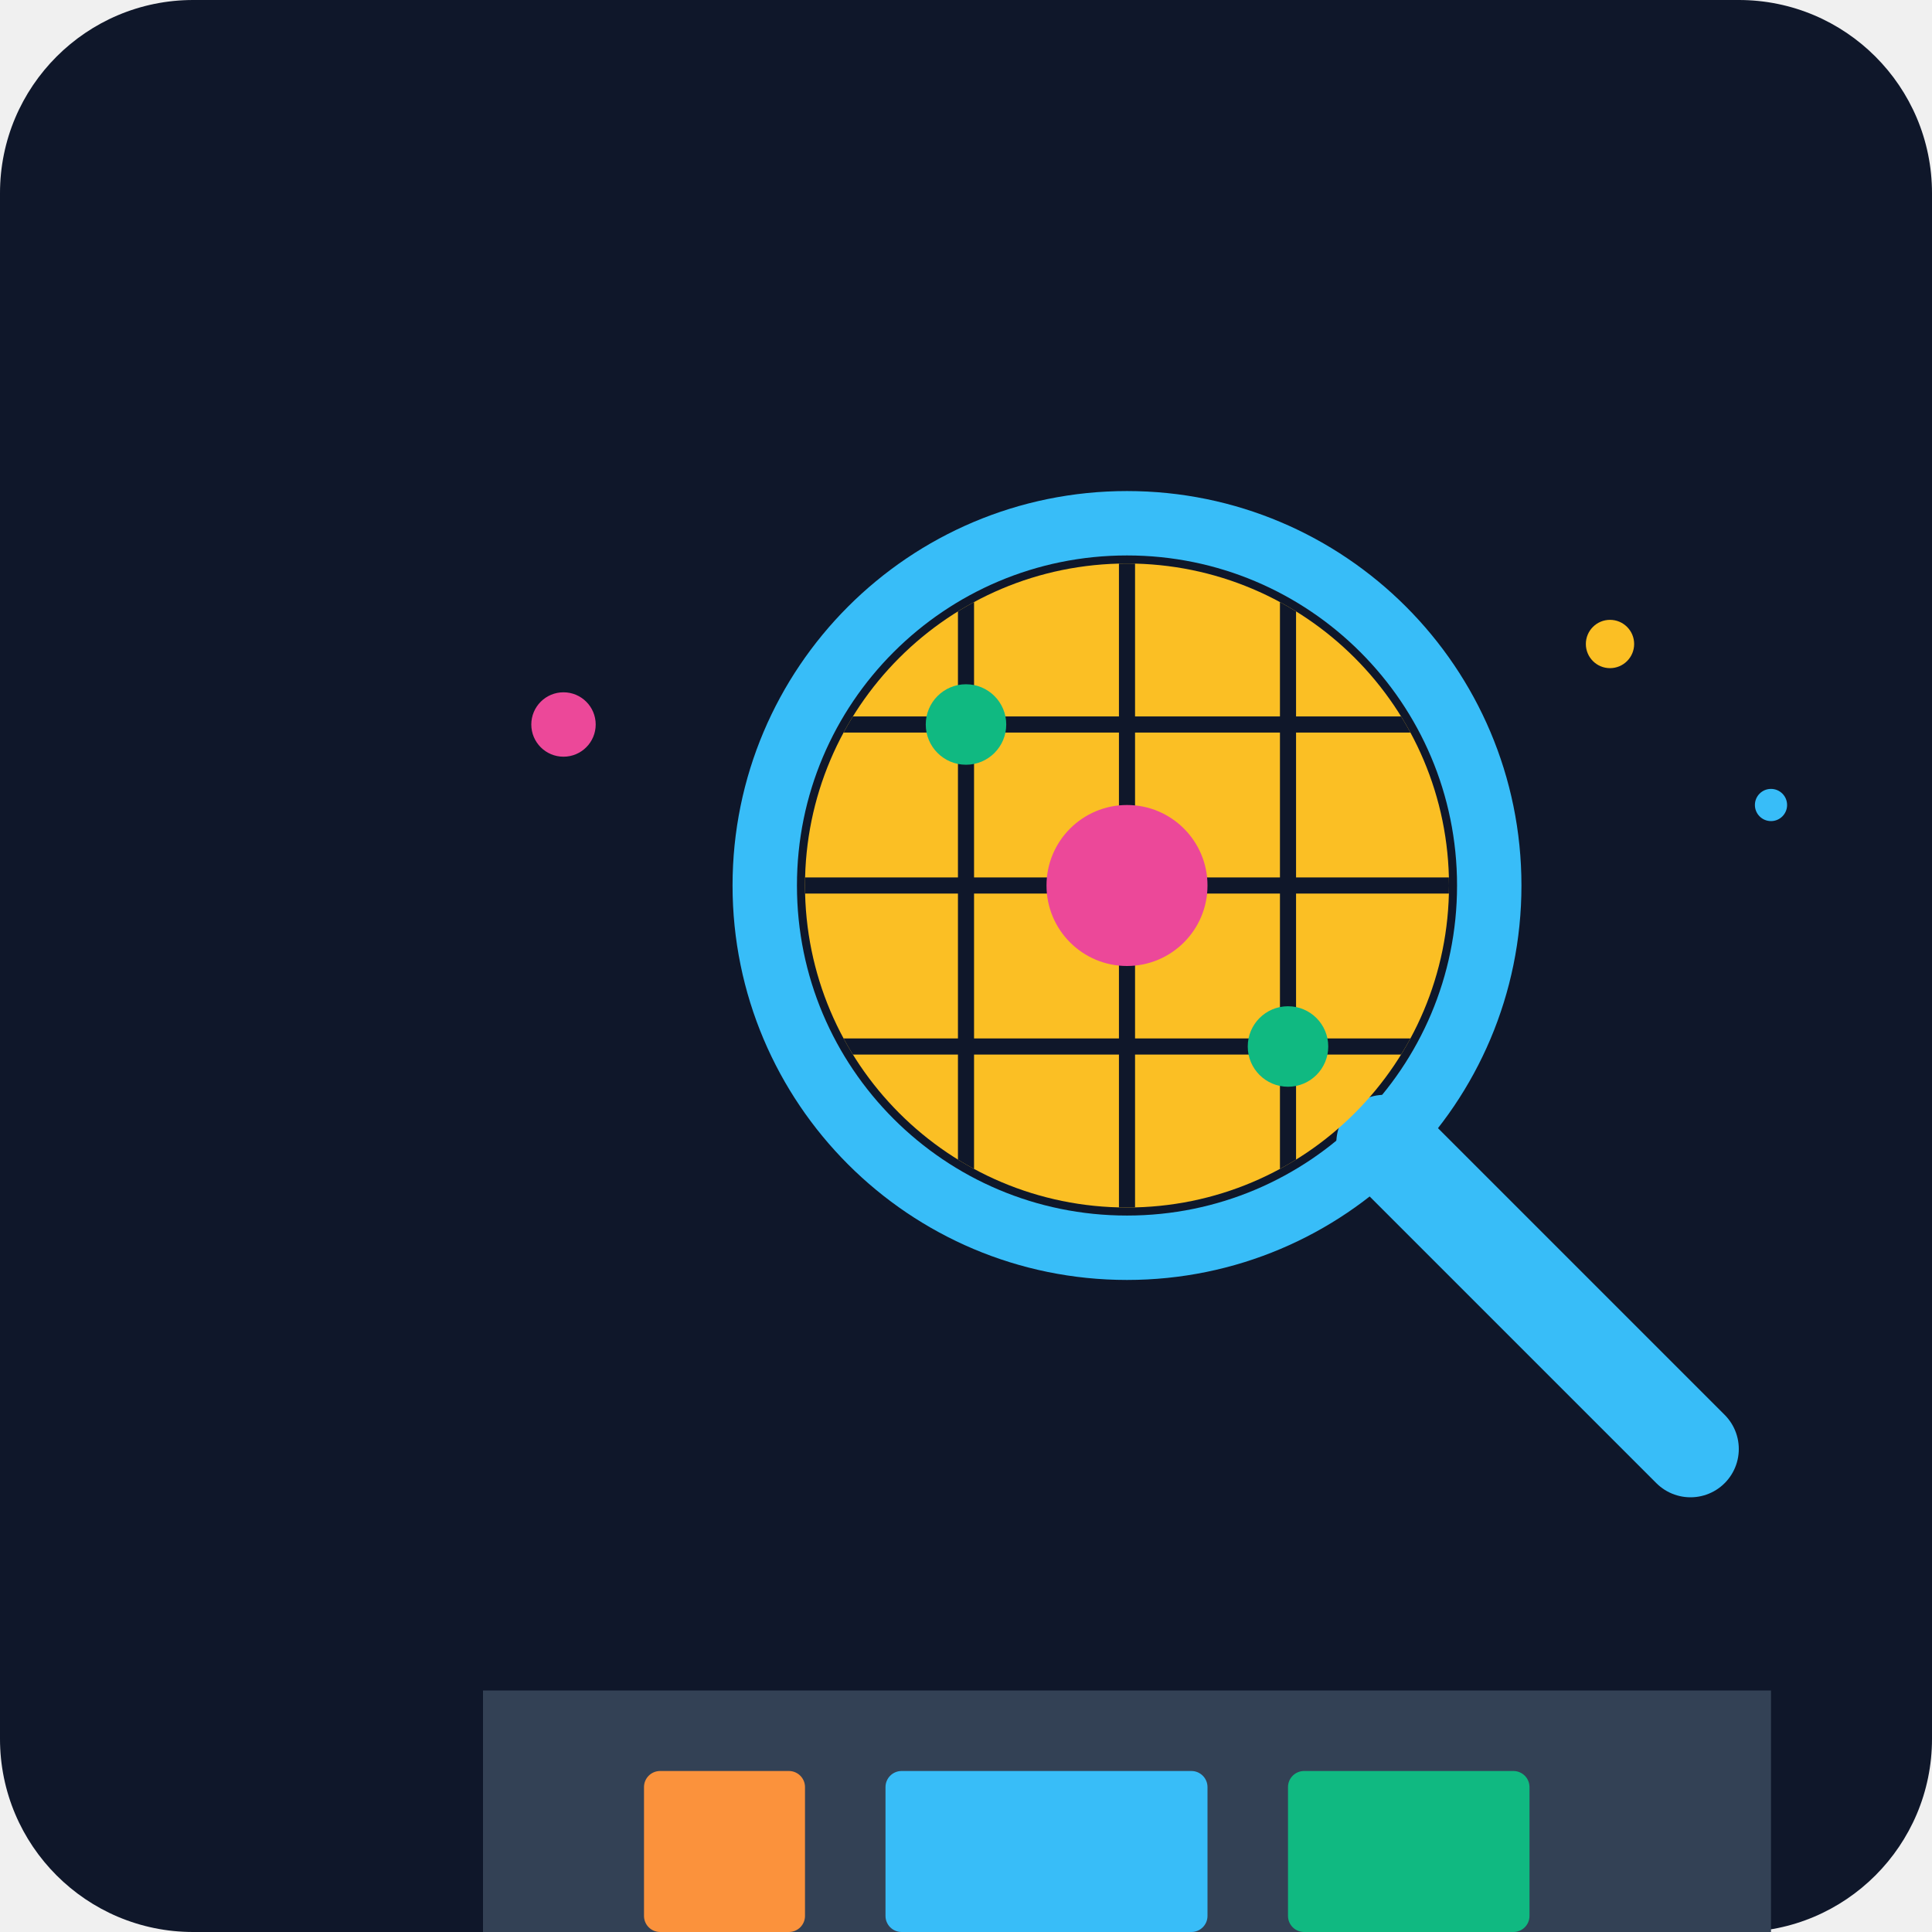
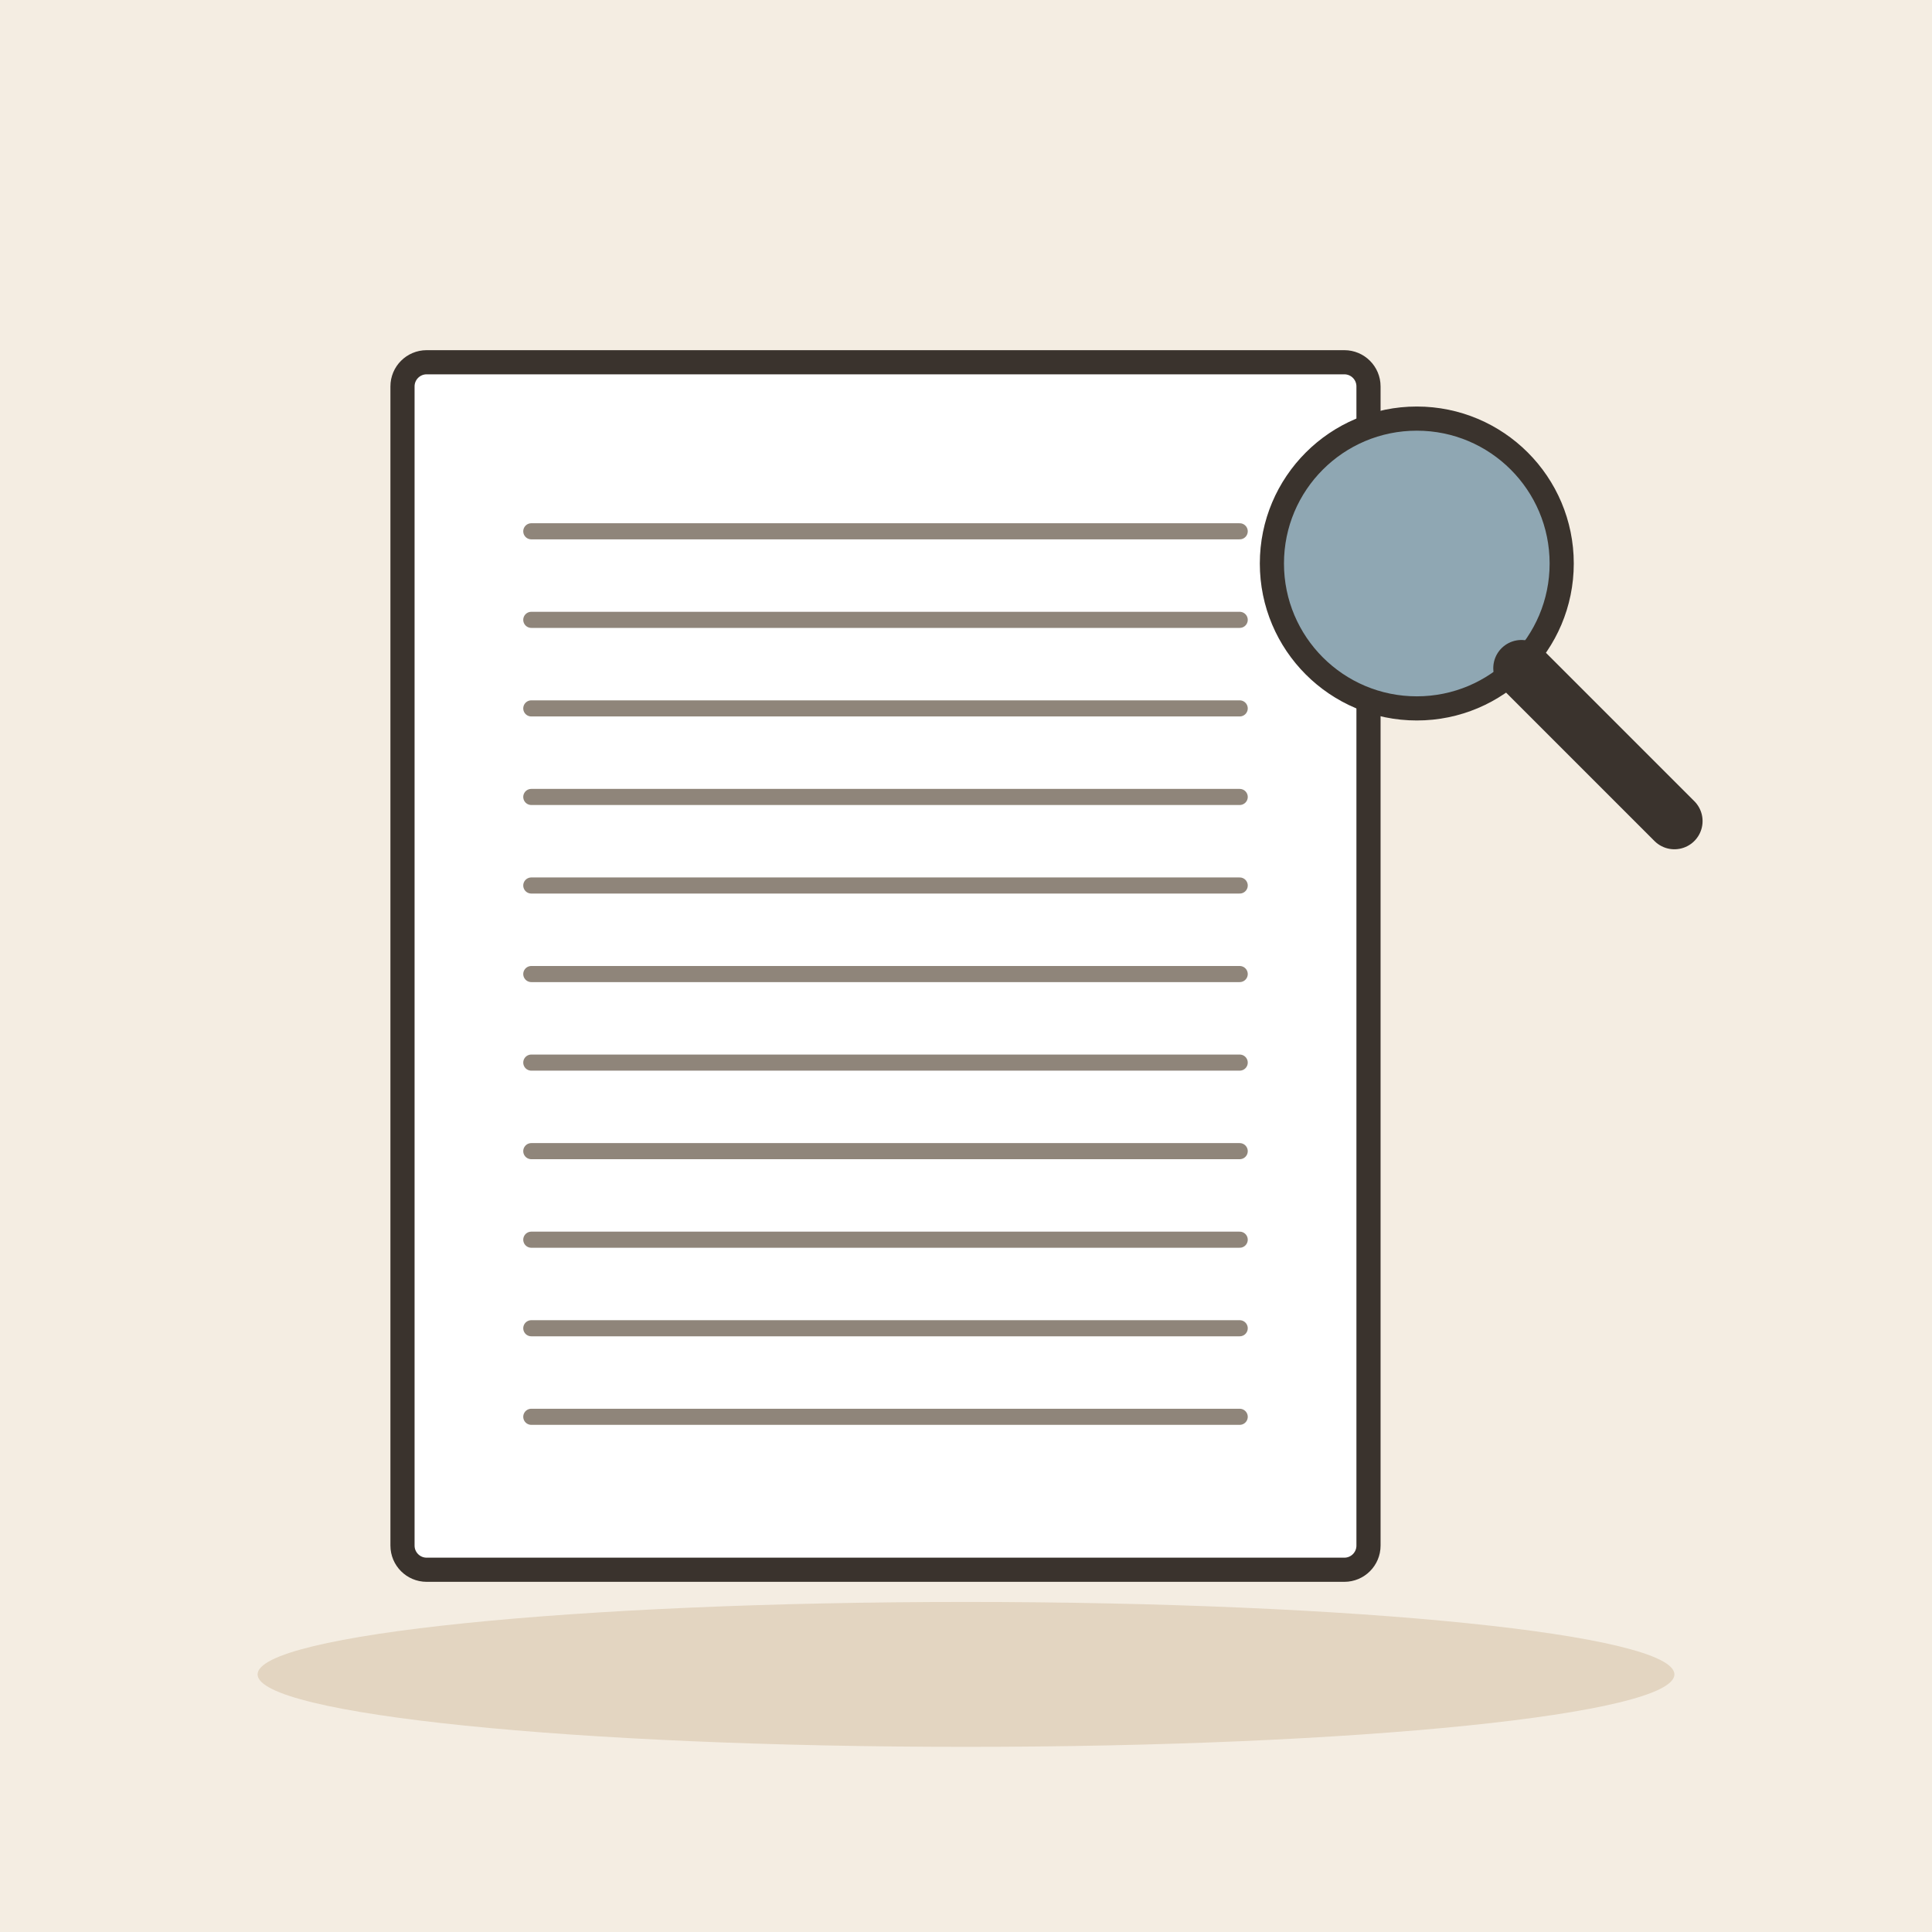
- <svg xmlns="http://www.w3.org/2000/svg" viewBox="0 0 240 240">
-   <defs>
-     <linearGradient id="bgGrad" x1="0" y1="0" x2="0" y2="240">
-       <stop offset="0%" stop-color="#0f172a" />
-       <stop offset="100%" stop-color="#1e293b" />
-     </linearGradient>
-   </defs>
-   <rect width="240" height="240" rx="24" fill="url(#bgGrad)" />
-   <g transform="translate(40, 50)">
-     <circle cx="100" cy="60" r="45" fill="none" stroke="#38bdf8" stroke-width="8" />
-     <path d="M132 92 L170 130" stroke="#38bdf8" stroke-width="12" stroke-linecap="round" />
-     <clipPath id="lensClip">
-       <circle cx="100" cy="60" r="40" />
-     </clipPath>
-     <g clip-path="url(#lensClip)">
-       <rect x="60" y="20" width="80" height="80" fill="#fbbf24" />
-       <path d="M60 40 h80 M60 60 h80 M60 80 h80 M80 20 v80 M100 20 v80 M120 20 v80" stroke="#0f172a" stroke-width="2" />
-       <circle cx="100" cy="60" r="10" fill="#ec4899" />
-       <circle cx="80" cy="40" r="5" fill="#10b981" />
-       <circle cx="120" cy="80" r="5" fill="#10b981" />
-     </g>
-     <path d="M20 160 h160 v40 h-160 Z" fill="#334155" rx="5" />
-     <rect x="40" y="170" width="20" height="20" fill="#fb923c" rx="2" />
-     <rect x="70" y="170" width="40" height="20" fill="#38bdf8" rx="2" />
-     <rect x="120" y="170" width="30" height="20" fill="#10b981" rx="2" />
-     <circle cx="160" cy="30" r="3" fill="#fbbf24" />
-     <circle cx="180" cy="50" r="2" fill="#38bdf8" />
-     <circle cx="30" cy="40" r="4" fill="#ec4899" />
+ <svg xmlns="http://www.w3.org/2000/svg" viewBox="0 0 240 240" data-style="editorial">
+   <rect width="240" height="240" fill="#F4EDE2" />
+   <ellipse cx="120" cy="208" rx="88" ry="9" fill="#E3D5C1" />
+   <g transform="translate(110 120)">
+     <rect x="-60" y="-75" width="120" height="150" rx="3" fill="#FFFFFF" stroke="#3A332D" stroke-width="3" stroke-linecap="round" stroke-linejoin="round" />
+   </g>
+   <path d="M66 66L154 66" stroke="#8F857A" stroke-width="2" stroke-linecap="round" fill="none" />
+   <path d="M66 77L154 77" stroke="#8F857A" stroke-width="2" stroke-linecap="round" fill="none" />
+   <path d="M66 88L154 88" stroke="#8F857A" stroke-width="2" stroke-linecap="round" fill="none" />
+   <path d="M66 99L154 99" stroke="#8F857A" stroke-width="2" stroke-linecap="round" fill="none" />
+   <path d="M66 110L154 110" stroke="#8F857A" stroke-width="2" stroke-linecap="round" fill="none" />
+   <path d="M66 121L154 121" stroke="#8F857A" stroke-width="2" stroke-linecap="round" fill="none" />
+   <path d="M66 132L154 132" stroke="#8F857A" stroke-width="2" stroke-linecap="round" fill="none" />
+   <path d="M66 143L154 143" stroke="#8F857A" stroke-width="2" stroke-linecap="round" fill="none" />
+   <path d="M66 154L154 154" stroke="#8F857A" stroke-width="2" stroke-linecap="round" fill="none" />
+   <path d="M66 165L154 165" stroke="#8F857A" stroke-width="2" stroke-linecap="round" fill="none" />
+   <path d="M66 176L154 176" stroke="#8F857A" stroke-width="2" stroke-linecap="round" fill="none" />
+   <g transform="translate(176 70)">
+     <circle cx="0" cy="0" r="18" fill="#8FA7B3" stroke="#3A332D" stroke-width="3" stroke-linecap="round" stroke-linejoin="round" />
+     <path d="M13 13L32 32" stroke="#3A332D" stroke-width="7" stroke-linecap="round" fill="none" />
  </g>
</svg>
